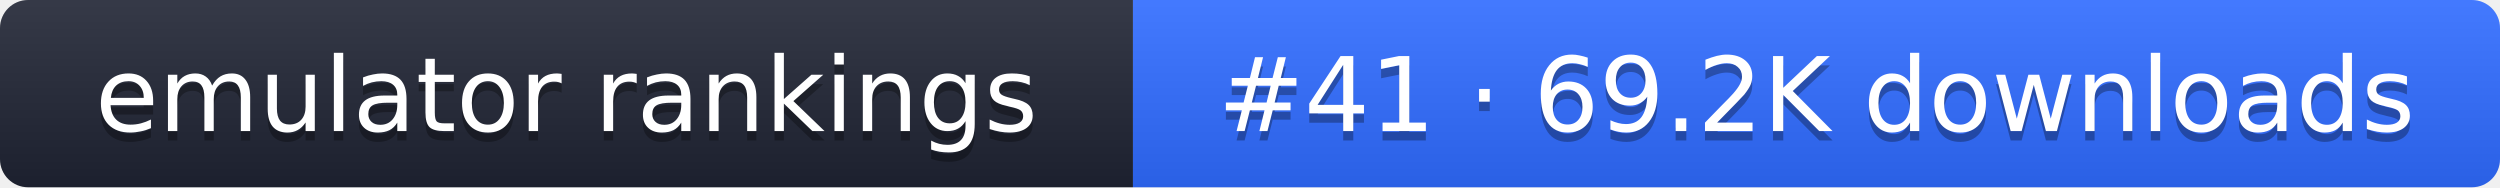
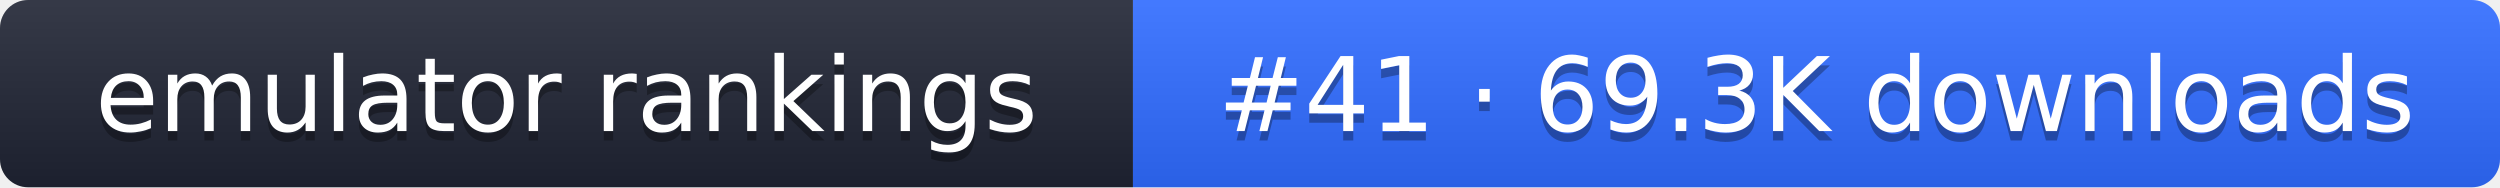
- <svg xmlns="http://www.w3.org/2000/svg" width="267" height="20" role="img" aria-label="emulator rankings: #41 · 69.2K downloads">
+ <svg xmlns="http://www.w3.org/2000/svg" width="267" height="20" role="img" aria-label="emulator rankings: #41 · 69.3K downloads">
  <linearGradient id="g" x2="0" y2="100%">
    <stop offset="0" stop-color="#fff" stop-opacity=".1" />
    <stop offset="1" stop-opacity=".1" />
  </linearGradient>
  <clipPath id="r">
    <rect width="267" height="20" rx="3" fill="#fff" />
  </clipPath>
  <g clip-path="url(#r)">
    <rect width="121" height="20" fill="#1f2433" />
    <rect x="121" width="146" height="20" fill="#2f6bff" />
    <rect width="267" height="20" fill="url(#g)" />
  </g>
  <g fill="#fff" text-anchor="middle" font-family="Verdana,DejaVu Sans,sans-serif" font-size="11">
    <text x="60.5" y="15" fill="#010101" fill-opacity=".3">emulator rankings</text>
    <text x="60.5" y="14">emulator rankings</text>
-     <text x="194" y="15" fill="#010101" fill-opacity=".3">#41 · 69.2K downloads</text>
-     <text x="194" y="14">#41 · 69.2K downloads</text>
+     <text x="194" y="15" fill="#010101" fill-opacity=".3">#41 · 69.3K downloads</text>
+     <text x="194" y="14">#41 · 69.3K downloads</text>
  </g>
</svg>
